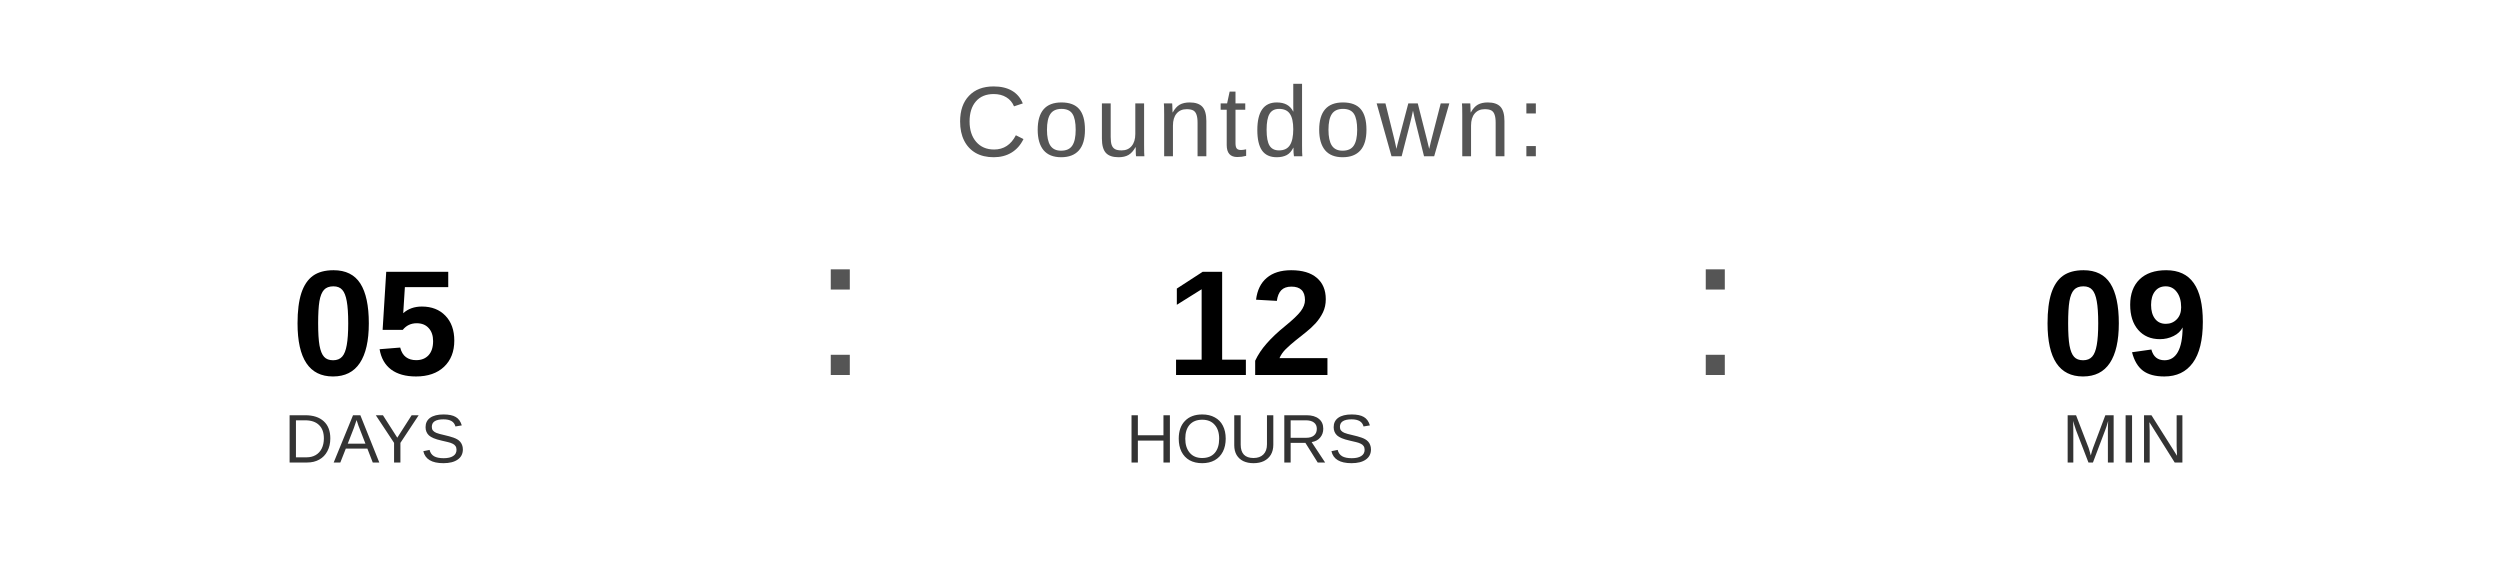
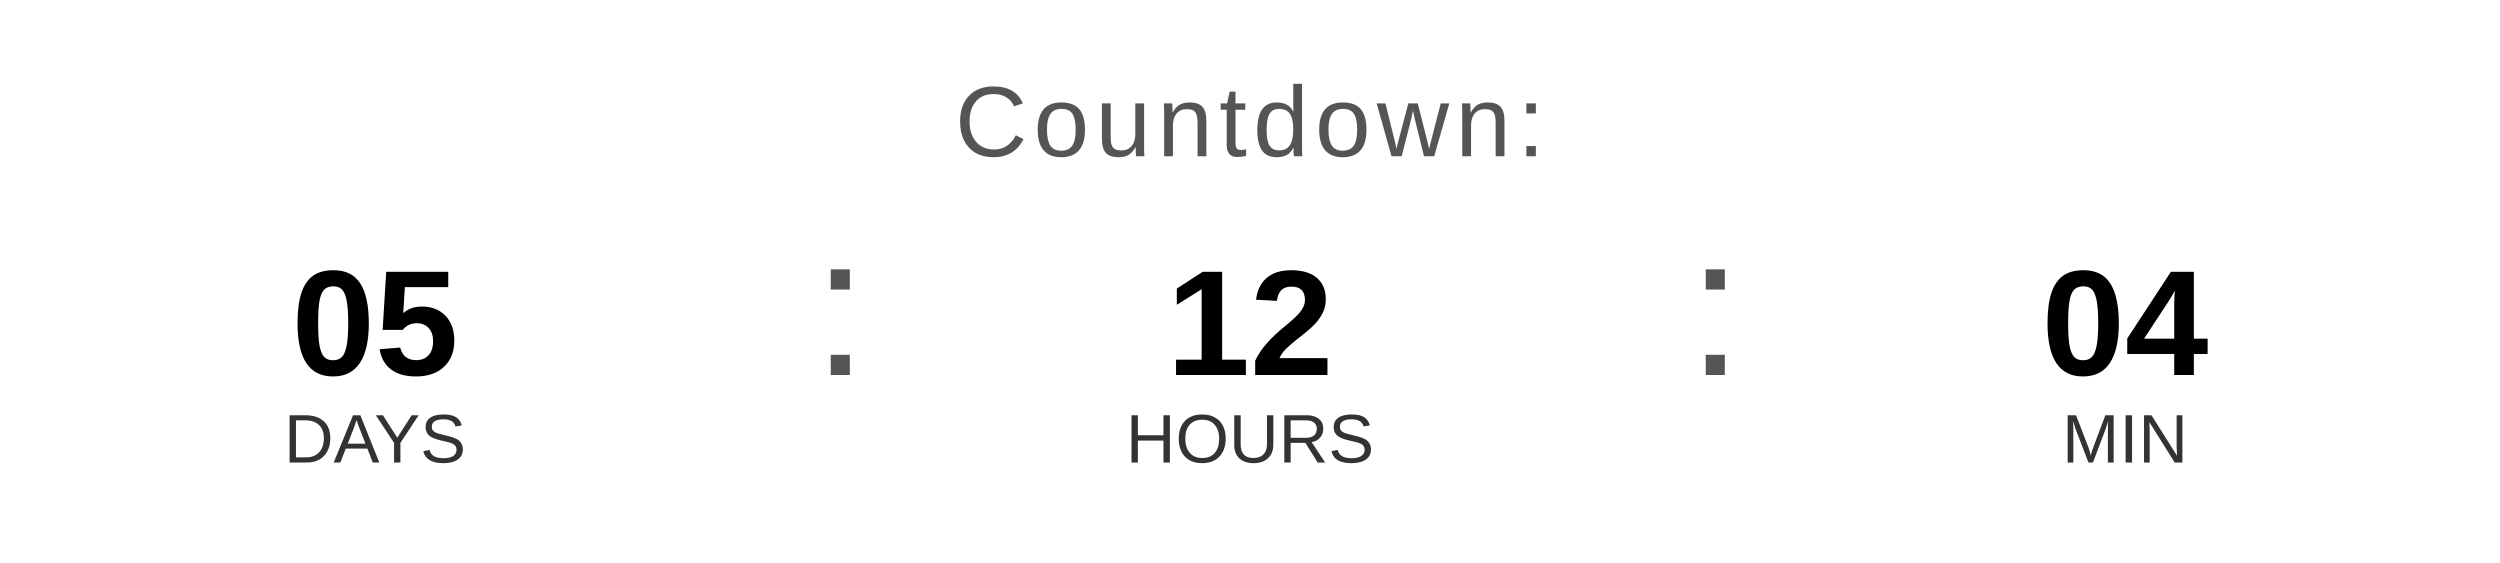
<svg xmlns="http://www.w3.org/2000/svg" width="400" height="90" viewBox="0 0 400 90">
  <text x="200" y="25" font-family="Arial, Helvetica, sans-serif" font-size="16" fill="#555555" text-anchor="middle" letter-spacing="1">
    Countdown:
  </text>
  <text x="60" y="60" font-family="Arial, Helvetica, sans-serif" font-size="24" font-weight="bold" fill="#000000" text-anchor="middle">05</text>
  <text x="60" y="74" font-family="Arial, Helvetica, sans-serif" font-size="11" fill="#333333" text-anchor="middle">DAYS</text>
  <text x="130" y="60" font-family="Arial, sans-serif" font-size="32" fill="#555555">:</text>
  <text x="200" y="60" font-family="Arial, Helvetica, sans-serif" font-size="24" font-weight="bold" fill="#000000" text-anchor="middle">12</text>
  <text x="200" y="74" font-family="Arial, Helvetica, sans-serif" font-size="11" fill="#333333" text-anchor="middle">HOURS</text>
  <text x="270" y="60" font-family="Arial, sans-serif" font-size="32" fill="#555555">:</text>
-   <text x="340" y="60" font-family="Arial, Helvetica, sans-serif" font-size="24" font-weight="bold" fill="#000000" text-anchor="middle">09</text>
+   <text x="340" y="60" font-family="Arial, Helvetica, sans-serif" font-size="24" font-weight="bold" fill="#000000" text-anchor="middle">04</text>
  <text x="340" y="74" font-family="Arial, Helvetica, sans-serif" font-size="11" fill="#333333" text-anchor="middle">MIN</text>
</svg>
